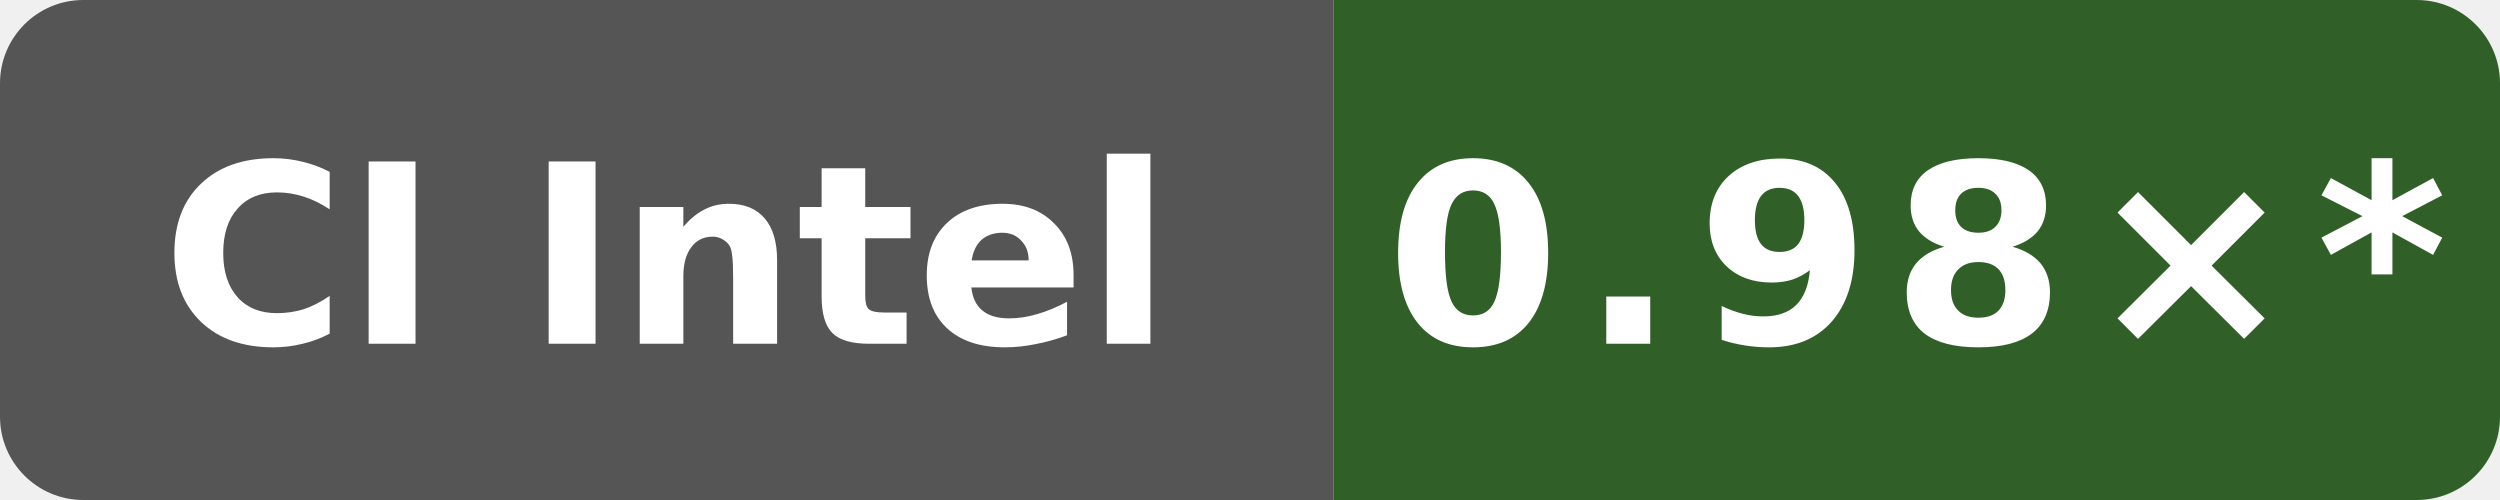
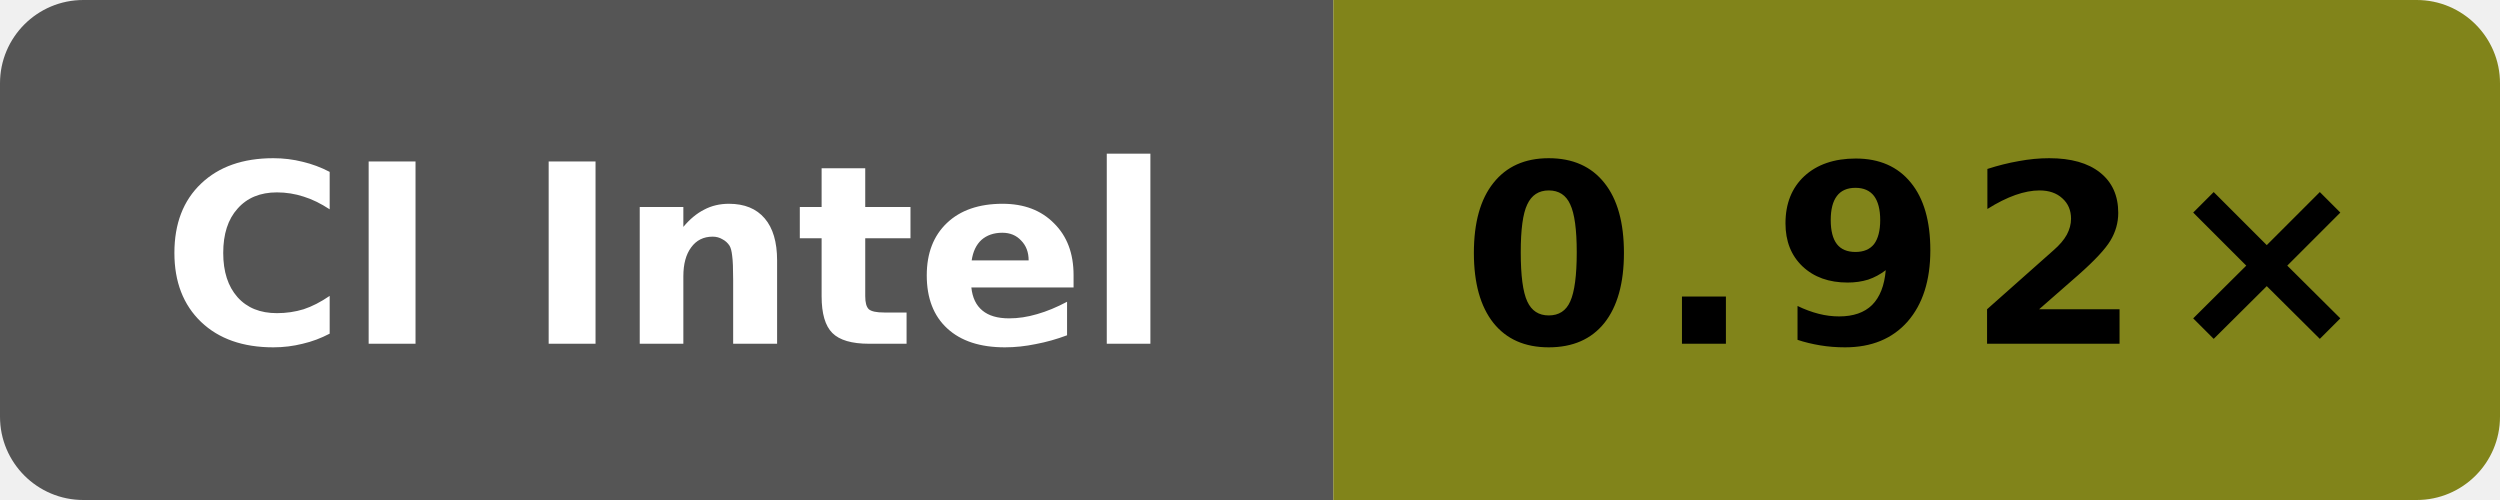
- <svg xmlns="http://www.w3.org/2000/svg" data-original-label="simdjson sse-runtime-gcc; Intel(R) Xeon(R) Platinum 8370C CPU @ 2.80GHz; revision 535ed4f12c6c6470e67367b113376f7751e4e65d" data-original-message="0.98×" width="120" height="24" viewBox="0 0 120 24" role="img" aria-label="simdjson sse-runtime-gcc; Intel(R) Xeon(R) Platinum 8370C CPU @ 2.80GHz; revision 535ed4f12c6c6470e67367b113376f7751e4e65d; measured 535ed4f12c6c6470e67367b113376f7751e4e65d; 195 commits behind main: 0.98×*">
+ <svg xmlns="http://www.w3.org/2000/svg" data-original-label="simdjson sse-runtime-gcc; INTEL(R) XEON(R) PLATINUM 8573C; revision dc908433031b1e72d07206262cb240cdedc9d13b" data-original-message="0.92×" width="120" height="24" viewBox="0 0 120 24" role="img" aria-label="simdjson sse-runtime-gcc; INTEL(R) XEON(R) PLATINUM 8573C; revision dc908433031b1e72d07206262cb240cdedc9d13b; measured dc908433031b1e72d07206262cb240cdedc9d13b; 0 commits behind main: 0.92×">
  <defs>
    <clipPath id="badge">
      <rect width="120" height="24" rx="4" />
    </clipPath>
  </defs>
  <g clip-path="url(#badge)">
    <rect width="64" height="24" fill="#555" />
-     <rect x="64" width="56" height="24" fill="#306028" />
+     <rect x="64" width="56" height="24" fill="#81841a" />
  </g>
  <text x="32" y="16.5" fill="#fff" text-anchor="middle" font-family="Verdana,Geneva,DejaVu Sans,sans-serif" font-size="12" font-weight="700" textLength="52" lengthAdjust="spacingAndGlyphs">CI Intel</text>
-   <text x="92" y="16.5" fill="#fff" text-anchor="middle" font-family="Verdana,Geneva,DejaVu Sans,sans-serif" font-size="12" font-weight="700" letter-spacing="1" textLength="44" lengthAdjust="spacingAndGlyphs">0.98×*</text>
+   <text x="92" y="16.5" fill="#000" text-anchor="middle" font-family="Verdana,Geneva,DejaVu Sans,sans-serif" font-size="12" font-weight="700" letter-spacing="1" textLength="39" lengthAdjust="spacingAndGlyphs">0.92×</text>
</svg>
